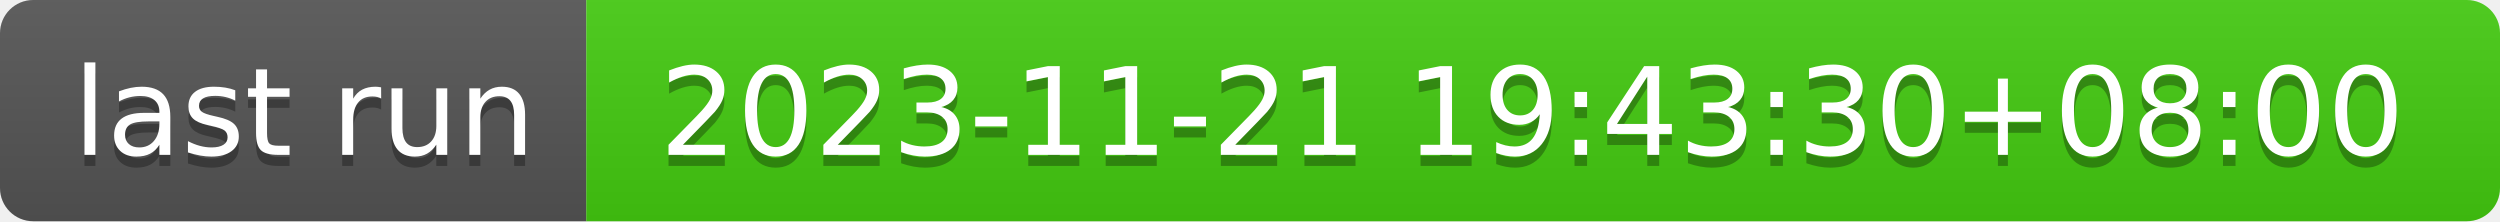
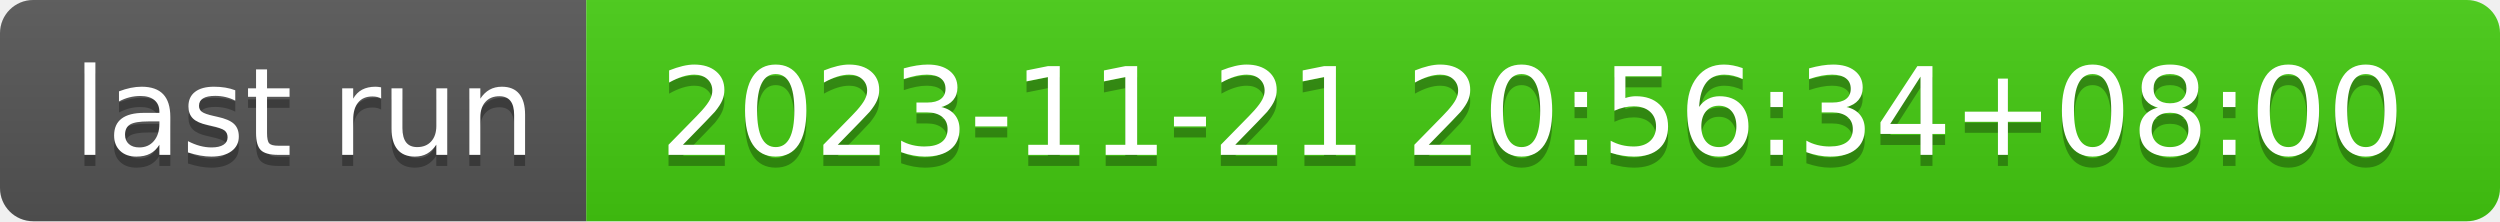
- <svg xmlns="http://www.w3.org/2000/svg" width="226" height="20" role="img" aria-label="last run: 2023-11-21 19:43:30+08:00">
+ <svg xmlns="http://www.w3.org/2000/svg" width="226" height="20" role="img" aria-label="last run: 2023-11-21 20:56:34+08:00">
  <linearGradient id="s" x2="0" y2="100%">
    <stop offset="0" stop-color="#bbb" stop-opacity=".1" />
    <stop offset="1" stop-opacity=".1" />
  </linearGradient>
  <clipPath id="r">
    <rect width="226" height="20" rx="3" fill="#fff" />
  </clipPath>
  <g clip-path="url(#r)">
    <rect width="53" height="20" fill="#555" />
    <rect x="53" width="173" height="20" fill="#4c1" />
    <rect width="226" height="20" fill="url(#s)" />
  </g>
  <g fill="#fff" text-anchor="middle" font-family="Verdana,Geneva,DejaVu Sans,sans-serif" text-rendering="geometricPrecision" font-size="110">
    <text aria-hidden="true" x="275" y="150" fill="#010101" fill-opacity=".3" transform="scale(.1)" textLength="430">last run</text>
    <text x="275" y="140" transform="scale(.1)" fill="#fff" textLength="430">last run</text>
-     <text aria-hidden="true" x="1385" y="150" fill="#010101" fill-opacity=".3" transform="scale(.1)" textLength="1630">2023-11-21 19:43:30+08:00</text>
-     <text x="1385" y="140" transform="scale(.1)" fill="#fff" textLength="1630">2023-11-21 19:43:30+08:00</text>
+     <text aria-hidden="true" x="1385" y="150" fill="#010101" fill-opacity=".3" transform="scale(.1)" textLength="1630">2023-11-21 20:56:34+08:00</text>
+     <text x="1385" y="140" transform="scale(.1)" fill="#fff" textLength="1630">2023-11-21 20:56:34+08:00</text>
  </g>
</svg>
